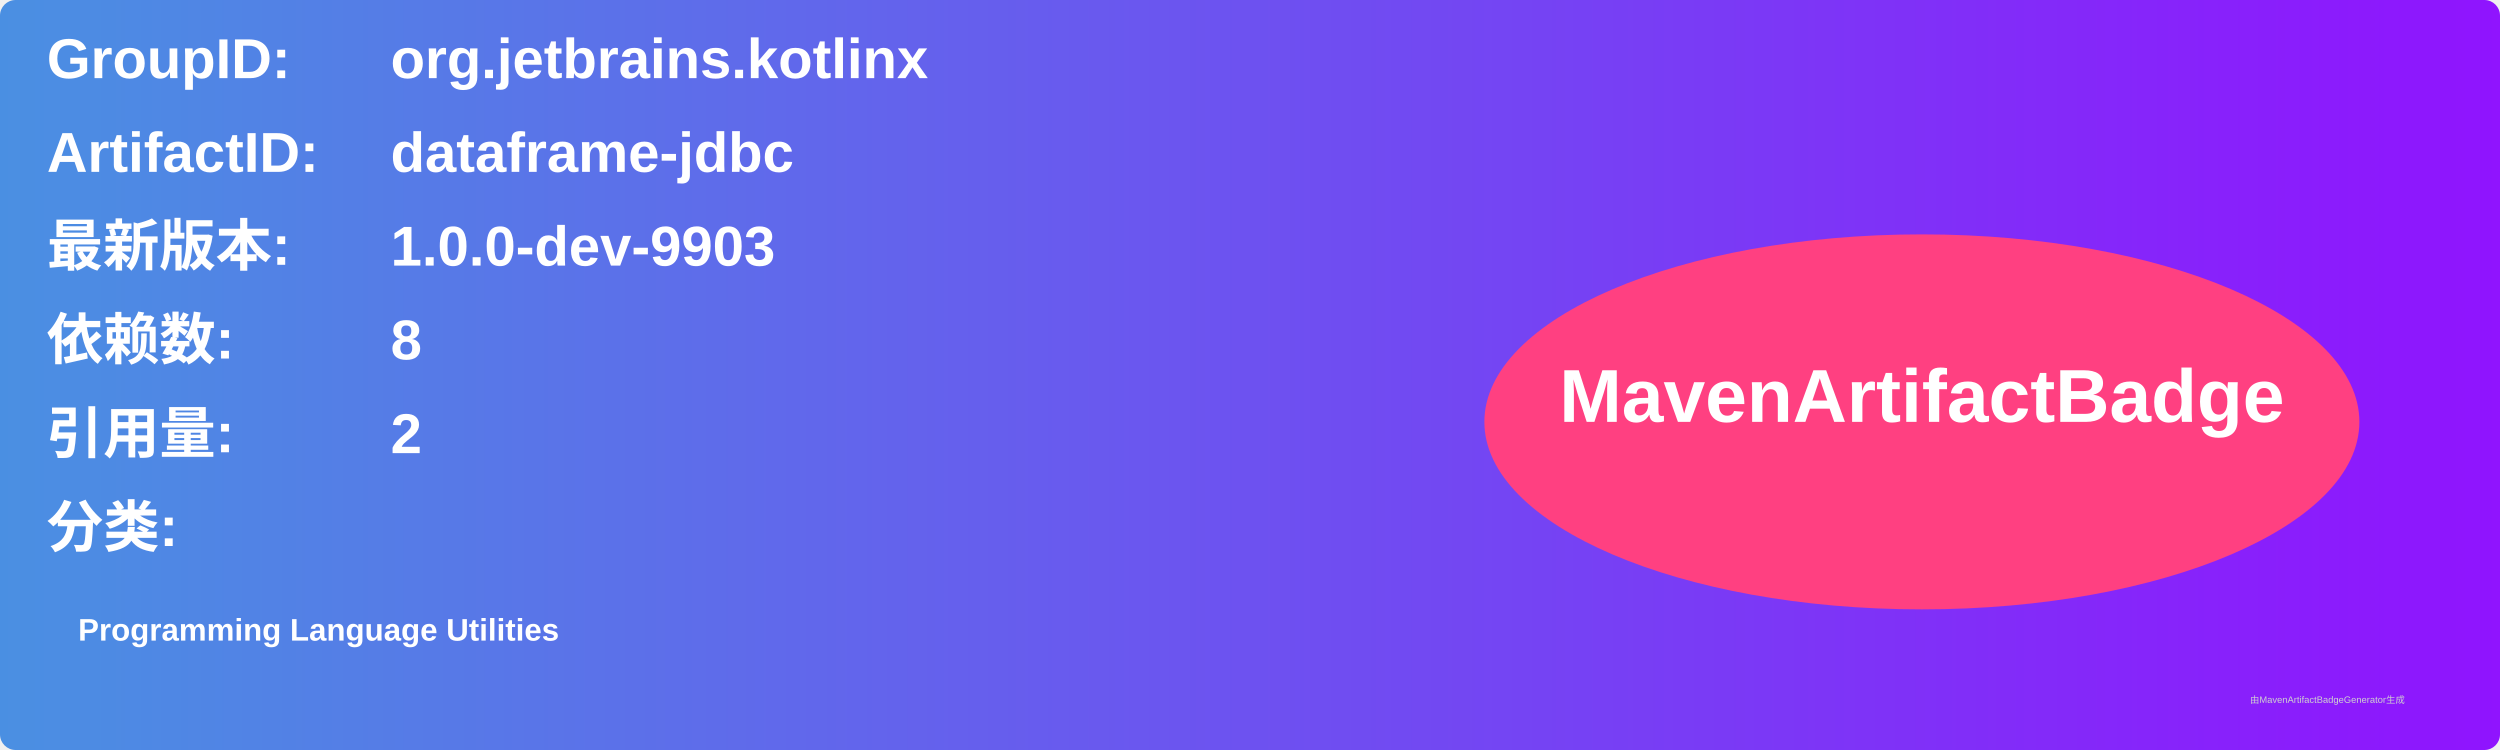
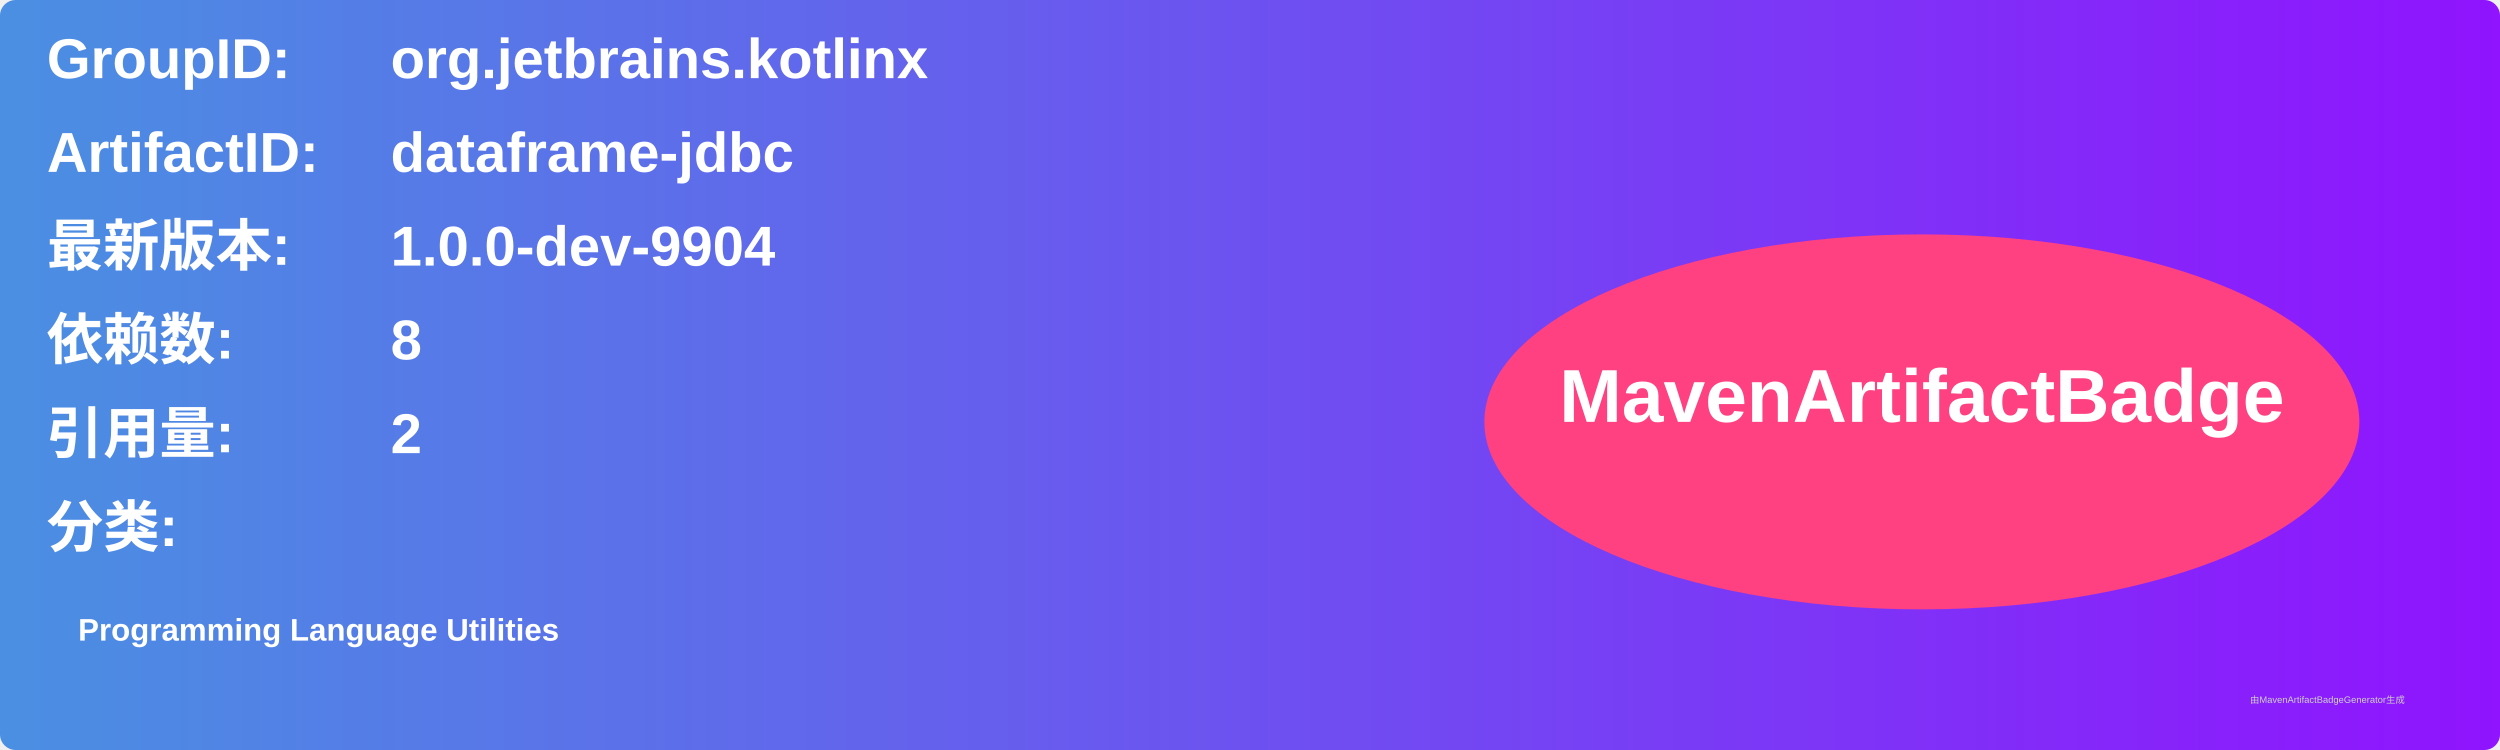
<svg xmlns="http://www.w3.org/2000/svg" width="800" height="240" viewBox="0 0 800 240">
  <linearGradient id="grad" x1="0%" y1="0%" x2="100%" y2="0%">
    <stop offset="0%" stop-color="#4a90e2" />
    <stop offset="100%" stop-color="#9013fe" />
  </linearGradient>
  <rect width="100%" height="100%" rx="5" ry="5" fill="url(#grad)" />
  <g transform="translate(15, 15)">
    <text x="0" y="10" font-family="Arial" font-size="18" fill="white" font-weight="bold" width="260">GroupID:</text>
    <text x="110" y="10" font-family="Arial" font-size="18" fill="white" font-weight="bold" width="460">org.jetbrains.kotlinx</text>
    <text x="0" y="40" font-family="Arial" font-size="18" fill="white" font-weight="bold" width="260">ArtifactID:</text>
    <text x="110" y="40" font-family="Arial" font-size="18" fill="white" font-weight="bold" width="460">dataframe-jdbc</text>
    <text x="0" y="70" font-family="Arial" font-size="18" fill="white" font-weight="bold">最新版本:</text>
    <text x="110" y="70" font-family="Arial" font-size="18" fill="white" font-weight="bold">
-       <tspan font-weight="bold">1.0.0-dev-9903</tspan>
+       <tspan font-weight="bold">1.0.0-dev-9904</tspan>
    </text>
    <text x="0" y="100" font-family="Arial" font-size="18" fill="white" font-weight="bold">依赖数: </text>
    <text x="110" y="100" font-family="Arial" font-size="18" fill="white">
      <tspan font-weight="bold">8</tspan>
    </text>
    <text x="0" y="130" font-family="Arial" font-size="18" fill="white" font-weight="bold">引用量: </text>
    <text x="110" y="130" font-family="Arial" font-size="18" fill="white">
      <tspan font-weight="bold">2</tspan>
    </text>
    <text x="0" y="160" font-family="Arial" font-size="18" fill="white" font-weight="bold">分类:</text>
    <text x="10" y="190" font-family="Arial" font-size="10" fill="white">
      <tspan font-weight="bold">Programming Language Utilities</tspan>
    </text>
    <ellipse cx="600" cy="120" rx="140" ry="60" fill="#ff4081" />
    <text x="600" y="120" text-anchor="middle" font-family="Arial" font-size="24" fill="white" font-weight="bold">MavenArtifactBadge</text>
  </g>
  <text x="720" y="225" font-family="Arial" font-size="3" fill="#d0d0d0">由MavenArtifactBadgeGenerator生成</text>
</svg>
